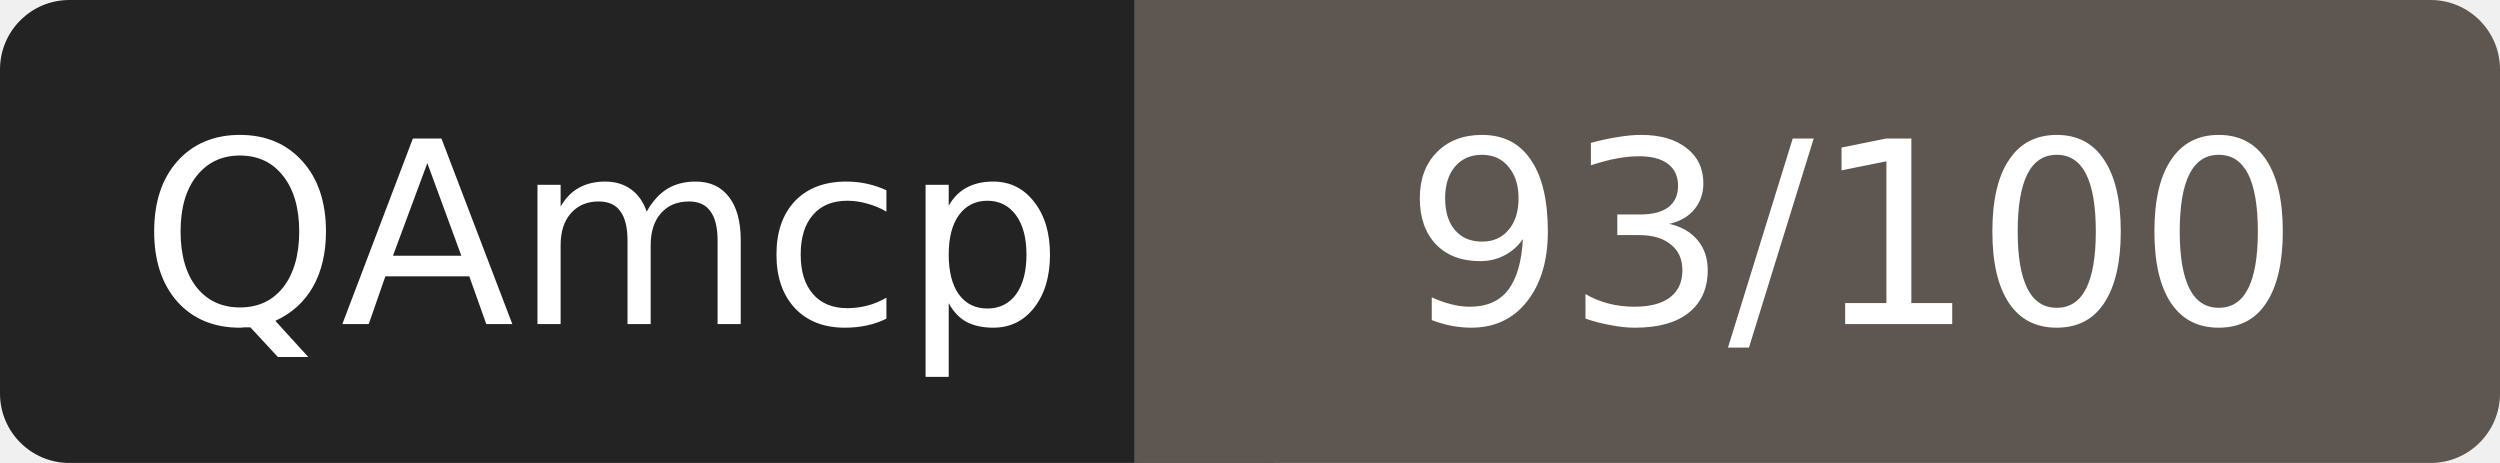
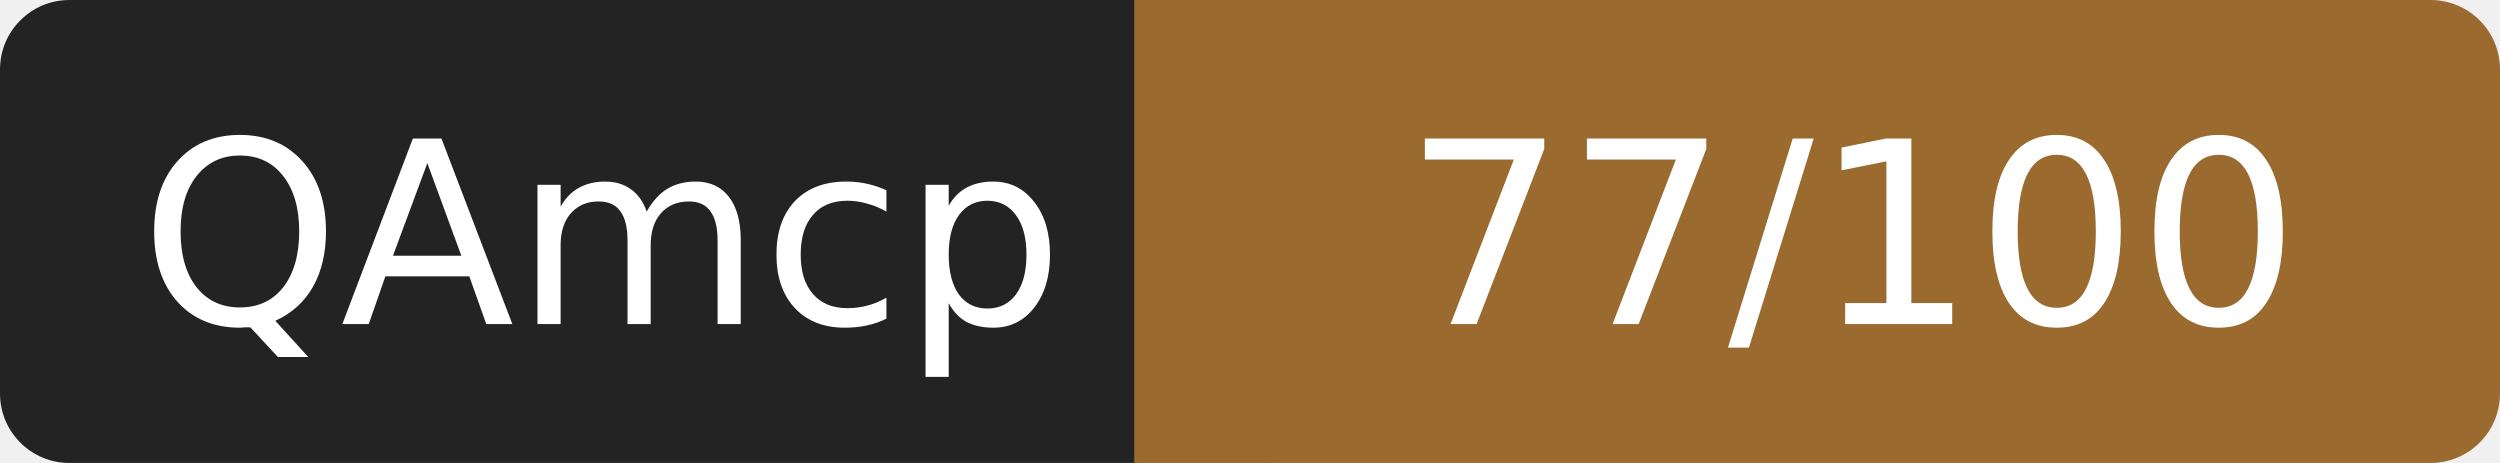
- <svg xmlns="http://www.w3.org/2000/svg" width="108" height="20" role="img" aria-label="QAmcp: 93/100">
+ <svg xmlns="http://www.w3.org/2000/svg" width="108" height="20" role="img" aria-label="QAmcp: 77/100">
  <rect width="52" height="20" rx="3" fill="#232323" />
-   <rect x="52" width="56" height="20" rx="3" fill="#5e5650" />
-   <rect x="49" width="6" height="20" fill="#5e5650" />
+   <rect x="52" width="56" height="20" rx="3" fill="#9a6a2f" />
+   <rect x="49" width="6" height="20" fill="#9a6a2f" />
  <g fill="#fff" font-family="Verdana,DejaVu Sans,sans-serif" font-size="11" text-anchor="middle">
    <text x="26" y="14">QAmcp</text>
-     <text x="80" y="14">93/100</text>
+     <text x="80" y="14">77/100</text>
  </g>
</svg>
